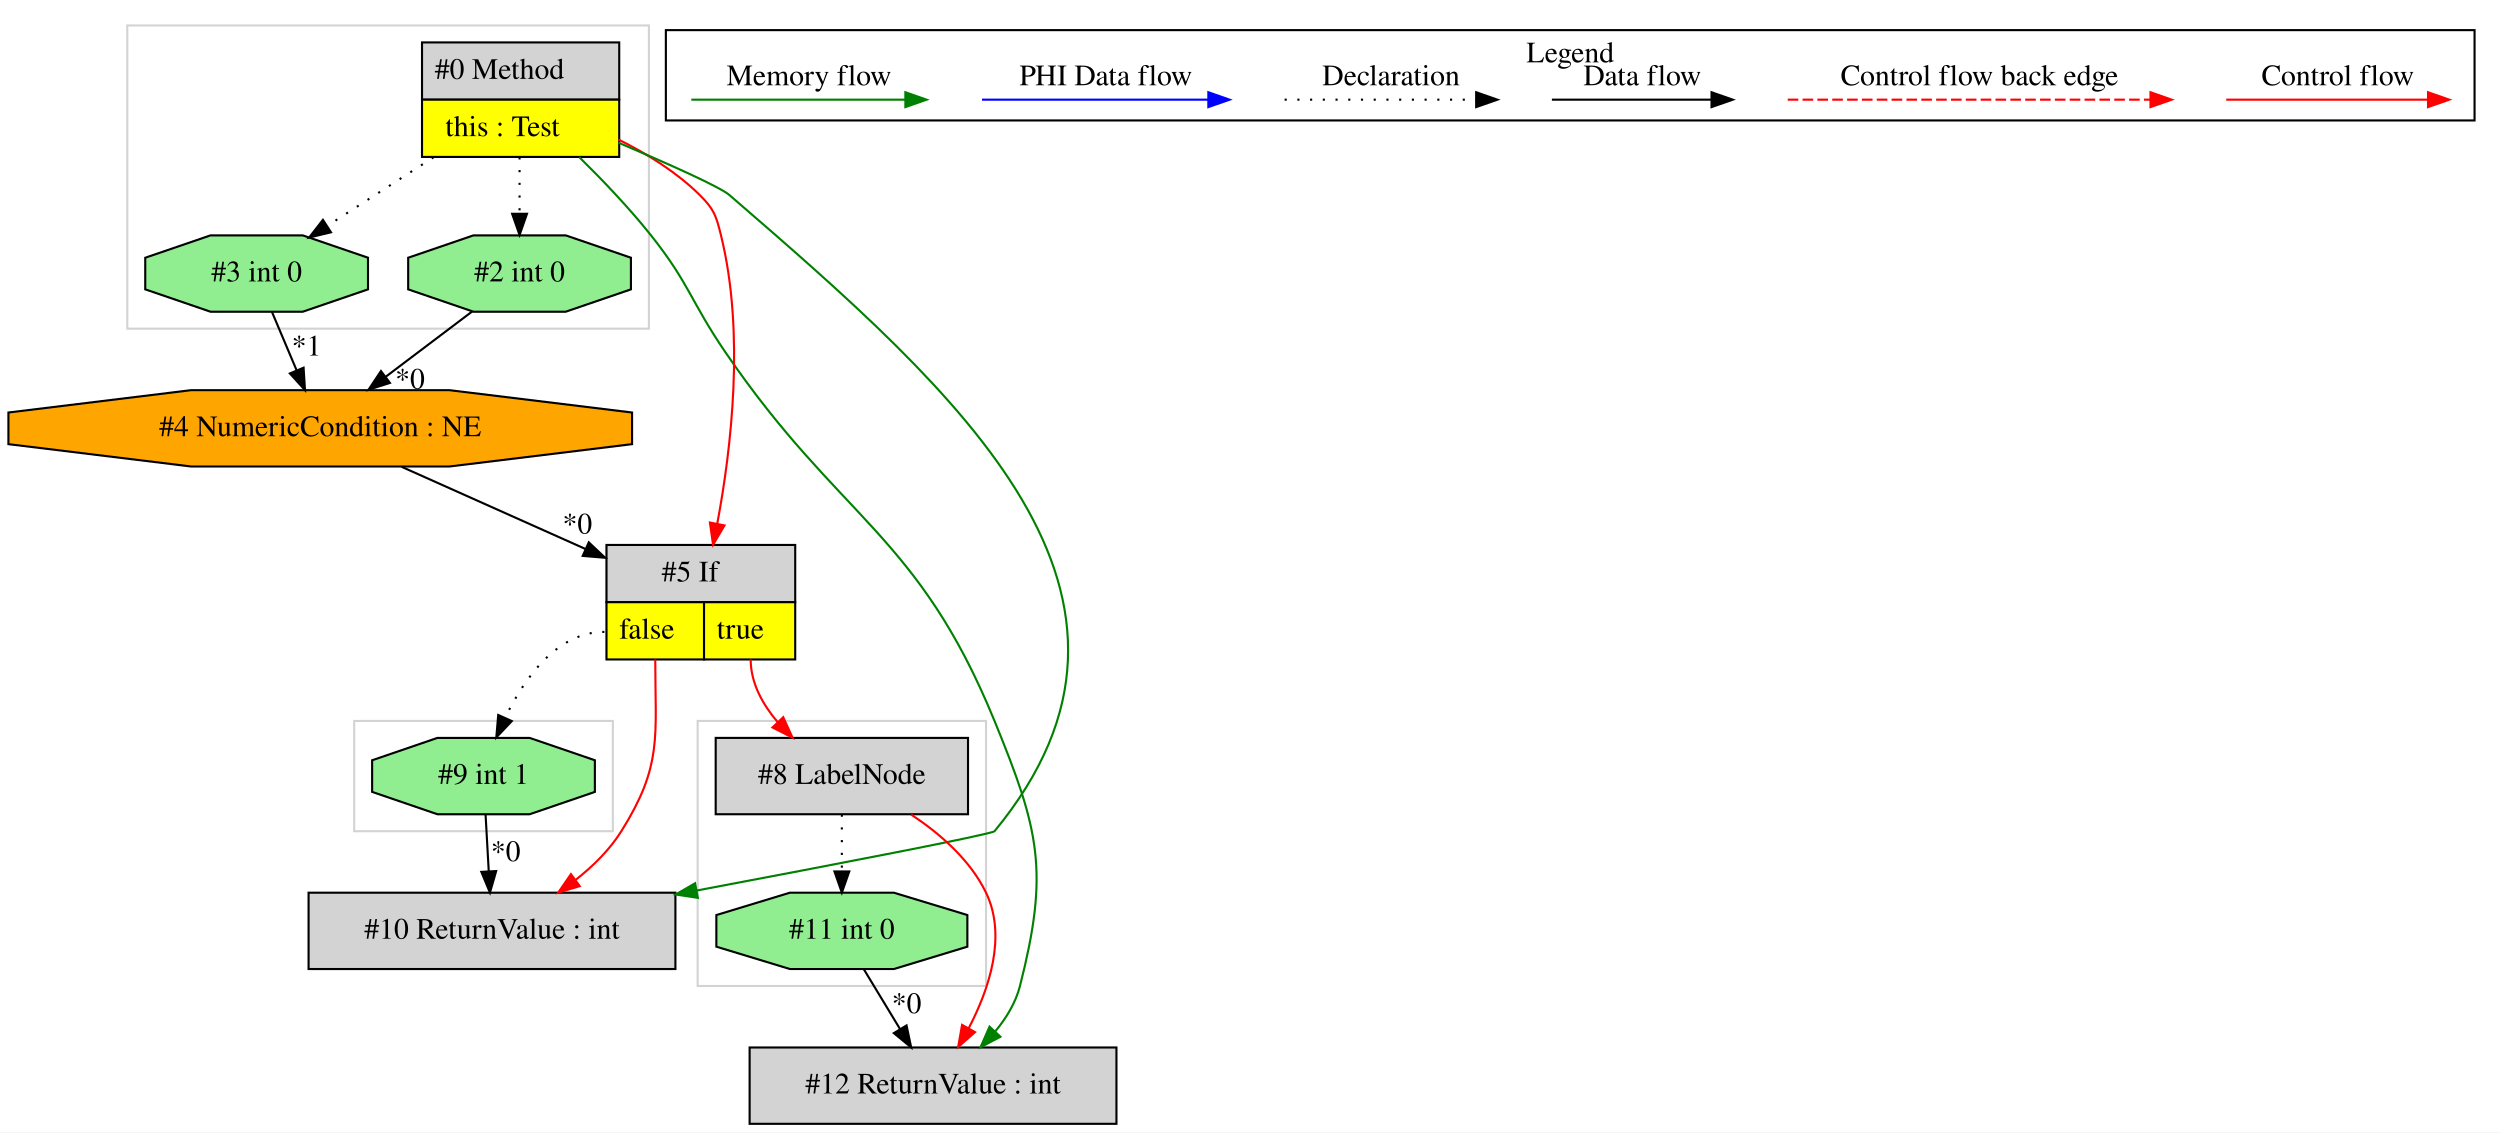
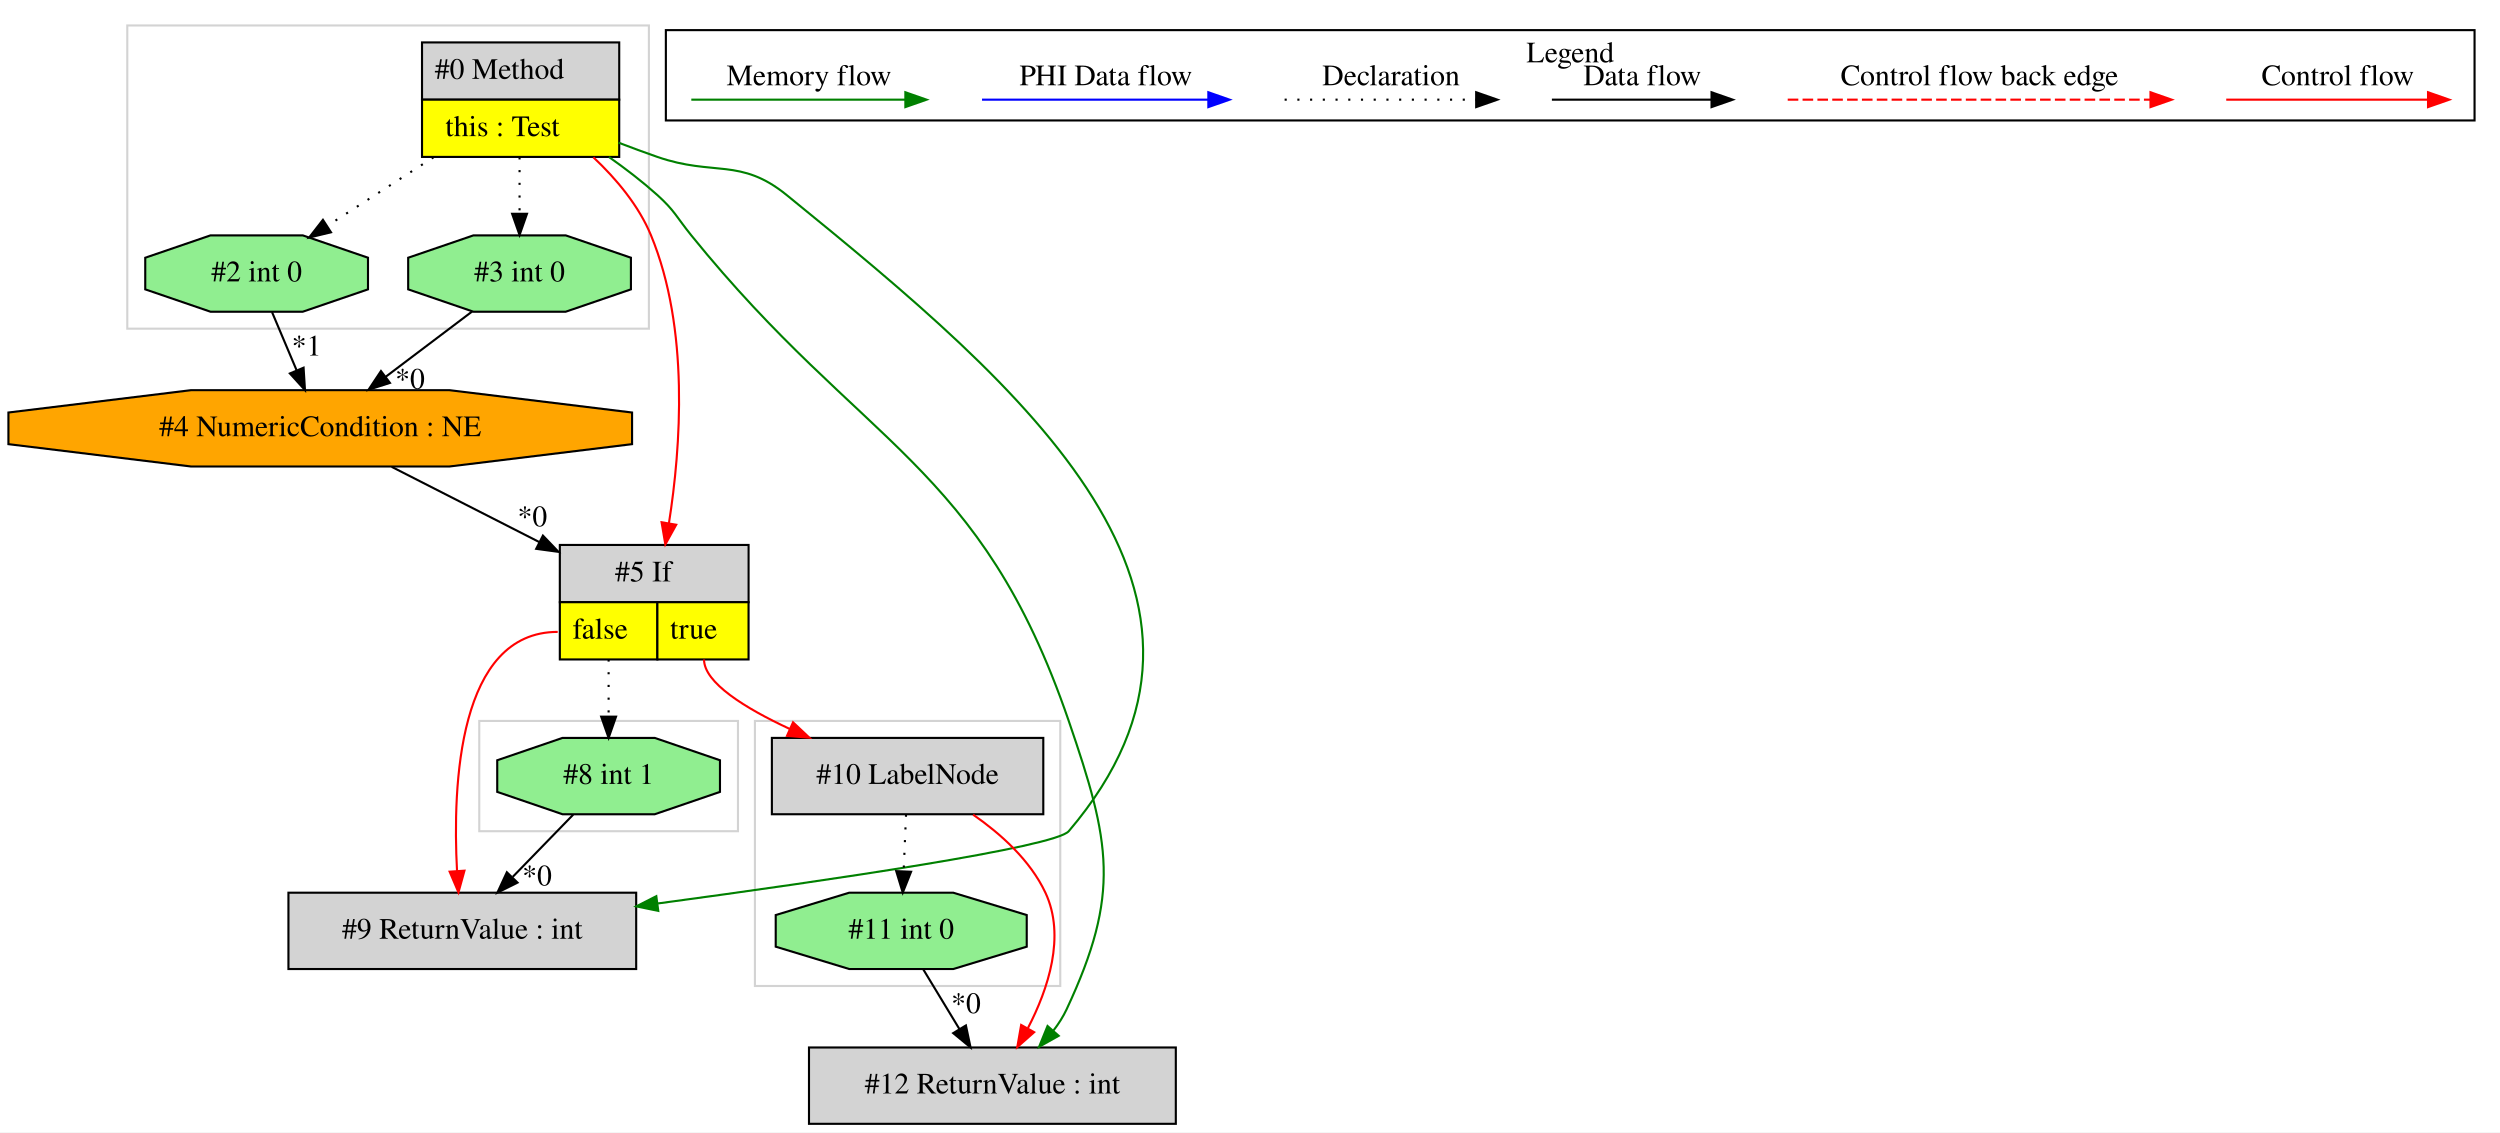
<svg xmlns="http://www.w3.org/2000/svg" width="1179pt" height="534pt" viewBox="0.00 0.00 1179.03 534.00">
  <g id="graph0" class="graph" transform="scale(1 1) rotate(0) translate(4 530)">
    <polygon fill="white" stroke="transparent" points="-4,4 -4,-530 1175.03,-530 1175.03,4 -4,4" />
    <g id="clust1" class="cluster">
-       <polygon fill="none" stroke="lightgray" points="163.03,-138 163.03,-190 285.03,-190 285.03,-138 163.03,-138" />
+       <polygon fill="none" stroke="lightgray" points="222.03,-138 222.03,-190 344.03,-190 344.03,-138 222.03,-138" />
    </g>
    <g id="clust2" class="cluster">
      <polygon fill="none" stroke="lightgray" points="56.03,-375 56.03,-518 302.03,-518 302.03,-375 56.03,-375" />
    </g>
    <g id="clust3" class="cluster">
-       <polygon fill="none" stroke="lightgray" points="325.03,-65 325.03,-190 461.03,-190 461.03,-65 325.03,-65" />
+       <polygon fill="none" stroke="lightgray" points="352.03,-65 352.03,-190 496.03,-190 496.03,-65 352.03,-65" />
    </g>
    <g id="clust4" class="cluster">
      <polygon fill="none" stroke="black" points="310.03,-473.2 310.03,-515.8 1163.03,-515.8 1163.03,-473.2 310.03,-473.2" />
      <text text-anchor="middle" x="736.53" y="-500.6" font-family="Times,serif" font-size="14.00">Legend</text>
    </g>
    <g id="node1" class="node">
      <polygon fill="lightgrey" stroke="transparent" points="287.53,-510 194.53,-510 194.53,-456 287.53,-456 287.53,-510" />
      <polygon fill="none" stroke="black" points="195.03,-483 195.03,-510 288.03,-510 288.03,-483 195.03,-483" />
      <text text-anchor="start" x="201.03" y="-492.8" font-family="Times,serif" font-size="14.00">#0 Method</text>
      <polygon fill="yellow" stroke="transparent" points="195.03,-456 195.03,-483 288.03,-483 288.03,-456 195.03,-456" />
      <polygon fill="none" stroke="black" points="195.03,-456 195.03,-483 288.03,-483 288.03,-456 195.03,-456" />
      <text text-anchor="start" x="206.03" y="-465.8" font-family="Times,serif" font-size="14.00">this : Test</text>
    </g>
    <g id="node2" class="node">
-       <polygon fill="lightgrey" stroke="black" points="522.53,-36 349.53,-36 349.53,0 522.53,0 522.53,-36" />
-       <text text-anchor="middle" x="436.03" y="-14.3" font-family="Times,serif" font-size="14.00">#12 ReturnValue : int</text>
+       <polygon fill="lightgreen" stroke="black" points="293.55,-393.54 293.55,-408.46 262.79,-419 219.27,-419 188.5,-408.46 188.5,-393.54 219.27,-383 262.79,-383 293.55,-393.54" />
+       <text text-anchor="middle" x="241.03" y="-397.3" font-family="Times,serif" font-size="14.00">#3 int 0</text>
    </g>
-     <g id="edge3" class="edge">
-       <path fill="none" stroke="green" d="M269.2,-455.88C280.3,-444.96 292.81,-431.85 303.03,-419 321.07,-396.33 321.7,-387.94 338.03,-364 391.98,-284.91 428.74,-278.6 465.03,-190 486.19,-138.35 490.82,-119.08 477.03,-65 475.02,-57.13 470.6,-49.88 465.37,-43.58" />
-       <polygon fill="green" stroke="green" points="467.81,-41.06 458.43,-36.12 462.68,-45.83 467.81,-41.06" />
-     </g>
-     <g id="node5" class="node">
-       <polygon fill="lightgrey" stroke="transparent" points="370.53,-273 281.53,-273 281.53,-219 370.53,-219 370.53,-273" />
-       <polygon fill="none" stroke="black" points="282.03,-246 282.03,-273 371.03,-273 371.03,-246 282.03,-246" />
-       <text text-anchor="start" x="308.03" y="-255.8" font-family="Times,serif" font-size="14.00">#5 If</text>
-       <polygon fill="yellow" stroke="transparent" points="282.03,-219 282.03,-246 328.03,-246 328.03,-219 282.03,-219" />
-       <polygon fill="none" stroke="black" points="282.03,-219 282.03,-246 328.03,-246 328.03,-219 282.03,-219" />
-       <text text-anchor="start" x="288.03" y="-228.8" font-family="Times,serif" font-size="14.00">false</text>
-       <polygon fill="yellow" stroke="transparent" points="328.03,-219 328.03,-246 371.03,-246 371.03,-219 328.03,-219" />
-       <polygon fill="none" stroke="black" points="328.03,-219 328.03,-246 371.03,-246 371.03,-219 328.03,-219" />
-       <text text-anchor="start" x="334.03" y="-228.8" font-family="Times,serif" font-size="14.00">true</text>
-     </g>
-     <g id="edge6" class="edge">
-       <path fill="none" stroke="red" d="M287.63,-464.23C301.15,-457.49 315.18,-448.77 326.03,-438 332.8,-431.28 333.74,-428.26 336.03,-419 347.39,-373.01 340.87,-318.1 334.24,-282.9" />
-       <polygon fill="red" stroke="red" points="337.67,-282.21 332.29,-273.08 330.81,-283.57 337.67,-282.21" />
-     </g>
-     <g id="node7" class="node">
-       <polygon fill="lightgreen" stroke="black" points="293.55,-393.54 293.55,-408.46 262.79,-419 219.27,-419 188.5,-408.46 188.5,-393.54 219.27,-383 262.79,-383 293.55,-393.54" />
-       <text text-anchor="middle" x="241.03" y="-397.3" font-family="Times,serif" font-size="14.00">#2 int 0</text>
-     </g>
-     <g id="edge10" class="edge">
+     <g id="edge1" class="edge">
      <path fill="none" stroke="black" stroke-dasharray="1,5" d="M241.03,-455.81C241.03,-447.35 241.03,-437.95 241.03,-429.4" />
      <polygon fill="black" stroke="black" points="244.53,-429.17 241.03,-419.17 237.53,-429.17 244.53,-429.17" />
    </g>
-     <g id="node8" class="node">
+     <g id="node4" class="node">
      <polygon fill="lightgreen" stroke="black" points="169.55,-393.54 169.55,-408.46 138.79,-419 95.27,-419 64.5,-408.46 64.5,-393.54 95.27,-383 138.79,-383 169.55,-393.54" />
-       <text text-anchor="middle" x="117.03" y="-397.3" font-family="Times,serif" font-size="14.00">#3 int 0</text>
+       <text text-anchor="middle" x="117.03" y="-397.3" font-family="Times,serif" font-size="14.00">#2 int 0</text>
    </g>
-     <g id="edge9" class="edge">
+     <g id="edge4" class="edge">
      <path fill="none" stroke="black" stroke-dasharray="1,5" d="M200.43,-455.81C184.25,-445.37 165.86,-433.5 150.47,-423.57" />
      <polygon fill="black" stroke="black" points="152.09,-420.46 141.79,-417.98 148.3,-426.34 152.09,-420.46" />
    </g>
-     <g id="node10" class="node">
-       <polygon fill="lightgrey" stroke="black" points="314.53,-109 141.53,-109 141.53,-73 314.53,-73 314.53,-109" />
-       <text text-anchor="middle" x="228.03" y="-87.3" font-family="Times,serif" font-size="14.00">#10 ReturnValue : int</text>
+     <g id="node5" class="node">
+       <polygon fill="lightgrey" stroke="transparent" points="348.53,-273 259.53,-273 259.53,-219 348.53,-219 348.53,-273" />
+       <polygon fill="none" stroke="black" points="260.03,-246 260.03,-273 349.03,-273 349.03,-246 260.03,-246" />
+       <text text-anchor="start" x="286.03" y="-255.8" font-family="Times,serif" font-size="14.00">#5 If</text>
+       <polygon fill="yellow" stroke="transparent" points="260.03,-219 260.03,-246 306.03,-246 306.03,-219 260.03,-219" />
+       <polygon fill="none" stroke="black" points="260.03,-219 260.03,-246 306.03,-246 306.03,-219 260.03,-219" />
+       <text text-anchor="start" x="266.03" y="-228.8" font-family="Times,serif" font-size="14.00">false</text>
+       <polygon fill="yellow" stroke="transparent" points="306.03,-219 306.03,-246 349.03,-246 349.03,-219 306.03,-219" />
+       <polygon fill="none" stroke="black" points="306.03,-219 306.03,-246 349.03,-246 349.03,-219 306.03,-219" />
+       <text text-anchor="start" x="312.03" y="-228.8" font-family="Times,serif" font-size="14.00">true</text>
+     </g>
+     <g id="edge6" class="edge">
+       <path fill="none" stroke="red" d="M275.84,-455.82C286.65,-445.65 297.23,-433.04 303.03,-419 321.18,-375.04 317.13,-319.2 311.48,-283.28" />
+       <polygon fill="red" stroke="red" points="314.91,-282.53 309.78,-273.25 308.01,-283.7 314.91,-282.53" />
+     </g>
+     <g id="node8" class="node">
+       <polygon fill="lightgrey" stroke="black" points="550.53,-36 377.53,-36 377.53,0 550.53,0 550.53,-36" />
+       <text text-anchor="middle" x="464.03" y="-14.3" font-family="Times,serif" font-size="14.00">#12 ReturnValue : int</text>
+     </g>
+     <g id="edge11" class="edge">
+       <path fill="none" stroke="green" d="M283.22,-455.94C291.1,-450.39 299.04,-444.29 306.03,-438 314.23,-430.61 315.09,-427.58 322.03,-419 403.12,-318.79 458.21,-311.94 500.03,-190 519.64,-132.82 524.67,-108.74 499.03,-54 497.4,-50.53 495.28,-47.2 492.88,-44.08" />
+       <polygon fill="green" stroke="green" points="495.29,-41.51 486.05,-36.32 490.03,-46.13 495.29,-41.51" />
+     </g>
+     <g id="node9" class="node">
+       <polygon fill="lightgrey" stroke="black" points="296.03,-109 132.03,-109 132.03,-73 296.03,-73 296.03,-109" />
+       <text text-anchor="middle" x="214.03" y="-87.3" font-family="Times,serif" font-size="14.00">#9 ReturnValue : int</text>
    </g>
    <g id="edge14" class="edge">
-       <path fill="none" stroke="green" d="M287.67,-462.72C311.11,-452.76 335.51,-441.91 340.03,-438 449.3,-343.53 556.92,-249.44 465.03,-138 463.84,-136.55 389.63,-122.29 324.57,-110.03" />
-       <polygon fill="green" stroke="green" points="325.11,-106.57 314.63,-108.16 323.81,-113.45 325.11,-106.57" />
+       <path fill="none" stroke="green" d="M287.7,-462.73C293.83,-460.37 300.06,-458.07 306.03,-456 332.74,-446.74 345.1,-455.83 367.03,-438 480.19,-345.98 594.62,-249.02 500.03,-138 493.63,-130.49 387.47,-114.88 306.34,-103.94" />
+       <polygon fill="green" stroke="green" points="306.45,-100.42 296.08,-102.56 305.52,-107.36 306.45,-100.42" />
    </g>
    <g id="node3" class="node">
-       <polygon fill="lightgreen" stroke="black" points="452.22,-83.54 452.22,-98.46 417.55,-109 368.51,-109 333.84,-98.46 333.84,-83.54 368.51,-73 417.55,-73 452.22,-83.54" />
-       <text text-anchor="middle" x="393.03" y="-87.3" font-family="Times,serif" font-size="14.00">#11 int 0</text>
-     </g>
-     <g id="edge1" class="edge">
-       <path fill="none" stroke="black" d="M403.44,-72.81C408.56,-64.35 414.84,-53.98 420.52,-44.61" />
-       <polygon fill="black" stroke="black" points="423.53,-46.4 425.72,-36.03 417.54,-42.77 423.53,-46.4" />
-       <text text-anchor="middle" x="423.56" y="-52.21" font-family="Times,serif" font-size="14.00">*0</text>
-     </g>
-     <g id="node4" class="node">
-       <polygon fill="lightgrey" stroke="black" points="452.53,-182 333.53,-182 333.53,-146 452.53,-146 452.53,-182" />
-       <text text-anchor="middle" x="393.03" y="-160.3" font-family="Times,serif" font-size="14.00">#8 LabelNode</text>
-     </g>
-     <g id="edge2" class="edge">
-       <path fill="none" stroke="red" d="M425.69,-145.87C439.26,-136.88 453.56,-124.48 461.03,-109 470.92,-88.51 462.46,-63.45 452.8,-44.98" />
-       <polygon fill="red" stroke="red" points="455.83,-43.23 447.88,-36.24 449.73,-46.67 455.83,-43.23" />
-     </g>
-     <g id="edge15" class="edge">
-       <path fill="none" stroke="black" stroke-dasharray="1,5" d="M393.03,-145.81C393.03,-137.79 393.03,-128.05 393.03,-119.07" />
-       <polygon fill="black" stroke="black" points="396.53,-119.03 393.03,-109.03 389.53,-119.03 396.53,-119.03" />
-     </g>
-     <g id="edge4" class="edge">
-       <path fill="none" stroke="red" d="M350.03,-219C350.03,-207.9 355.66,-197.76 362.85,-189.34" />
-       <polygon fill="red" stroke="red" points="365.38,-191.76 369.77,-182.11 360.32,-186.92 365.38,-191.76" />
-     </g>
-     <g id="node9" class="node">
-       <polygon fill="lightgreen" stroke="black" points="276.55,-156.54 276.55,-171.46 245.79,-182 202.27,-182 171.5,-171.46 171.5,-156.54 202.27,-146 245.79,-146 276.55,-156.54" />
-       <text text-anchor="middle" x="224.03" y="-160.3" font-family="Times,serif" font-size="14.00">#9 int 1</text>
-     </g>
-     <g id="edge11" class="edge">
-       <path fill="none" stroke="black" stroke-dasharray="1,5" d="M281.03,-232C258.79,-232 243.41,-210.32 234.28,-191.63" />
-       <polygon fill="black" stroke="black" points="237.36,-189.94 230.07,-182.25 230.97,-192.81 237.36,-189.94" />
-     </g>
-     <g id="edge13" class="edge">
-       <path fill="none" stroke="red" d="M305.03,-219C305.03,-182.3 308.52,-169.09 289.03,-138 283.54,-129.23 275.73,-121.54 267.52,-115.08" />
-       <polygon fill="red" stroke="red" points="269.4,-112.11 259.26,-109.03 265.26,-117.76 269.4,-112.11" />
-     </g>
-     <g id="node6" class="node">
      <polygon fill="orange" stroke="black" points="294.09,-320.54 294.09,-335.46 207.94,-346 86.12,-346 -0.03,-335.46 -0.03,-320.54 86.12,-310 207.94,-310 294.09,-320.54" />
      <text text-anchor="middle" x="147.03" y="-324.3" font-family="Times,serif" font-size="14.00">#4 NumericCondition : NE</text>
    </g>
-     <g id="edge5" class="edge">
-       <path fill="none" stroke="black" d="M185.43,-309.84C210.72,-298.54 244.19,-283.58 272.13,-271.09" />
-       <polygon fill="black" stroke="black" points="273.68,-274.23 281.38,-266.96 270.82,-267.84 273.68,-274.23" />
-       <text text-anchor="middle" x="268.28" y="-278.37" font-family="Times,serif" font-size="14.00">*0</text>
-     </g>
-     <g id="edge7" class="edge">
+     <g id="edge2" class="edge">
      <path fill="none" stroke="black" d="M218.75,-383.17C206.52,-373.94 191.17,-362.34 177.81,-352.25" />
      <polygon fill="black" stroke="black" points="179.89,-349.43 169.8,-346.2 175.67,-355.02 179.89,-349.43" />
      <text text-anchor="middle" x="189.36" y="-346.68" font-family="Times,serif" font-size="14.00">*0</text>
    </g>
-     <g id="edge8" class="edge">
+     <g id="edge5" class="edge">
+       <path fill="none" stroke="black" d="M180.71,-309.84C200.99,-299.5 227.28,-286.11 250.37,-274.34" />
+       <polygon fill="black" stroke="black" points="252.05,-277.41 259.38,-269.75 248.88,-271.18 252.05,-277.41" />
+       <text text-anchor="middle" x="247.06" y="-281.81" font-family="Times,serif" font-size="14.00">*0</text>
+     </g>
+     <g id="edge3" class="edge">
      <path fill="none" stroke="black" d="M124.29,-382.81C127.76,-374.62 131.98,-364.62 135.84,-355.48" />
      <polygon fill="black" stroke="black" points="139.17,-356.6 139.83,-346.03 132.72,-353.88 139.17,-356.6" />
      <text text-anchor="middle" x="140.57" y="-362.32" font-family="Times,serif" font-size="14.00">*1</text>
    </g>
+     <g id="node6" class="node">
+       <polygon fill="lightgrey" stroke="black" points="488.03,-182 360.03,-182 360.03,-146 488.03,-146 488.03,-182" />
+       <text text-anchor="middle" x="424.03" y="-160.3" font-family="Times,serif" font-size="14.00">#10 LabelNode</text>
+     </g>
+     <g id="edge7" class="edge">
+       <path fill="none" stroke="red" d="M328.03,-219C328.03,-208.04 347.28,-196.07 368.53,-186.19" />
+       <polygon fill="red" stroke="red" points="370.01,-189.36 377.72,-182.09 367.16,-182.97 370.01,-189.36" />
+     </g>
+     <g id="edge13" class="edge">
+       <path fill="none" stroke="red" d="M259.03,-232C212.16,-232 209.37,-159.99 211.54,-119.26" />
+       <polygon fill="red" stroke="red" points="215.04,-119.38 212.22,-109.17 208.06,-118.91 215.04,-119.38" />
+     </g>
+     <g id="node10" class="node">
+       <polygon fill="lightgreen" stroke="black" points="335.55,-156.54 335.55,-171.46 304.79,-182 261.27,-182 230.5,-171.46 230.5,-156.54 261.27,-146 304.79,-146 335.55,-156.54" />
+       <text text-anchor="middle" x="283.03" y="-160.3" font-family="Times,serif" font-size="14.00">#8 int 1</text>
+     </g>
+     <g id="edge15" class="edge">
+       <path fill="none" stroke="black" stroke-dasharray="1,5" d="M283.03,-219C283.03,-210.3 283.03,-200.81 283.03,-192.25" />
+       <polygon fill="black" stroke="black" points="286.53,-192.02 283.03,-182.02 279.53,-192.02 286.53,-192.02" />
+     </g>
+     <g id="node7" class="node">
+       <polygon fill="lightgreen" stroke="black" points="480.22,-83.54 480.22,-98.46 445.55,-109 396.51,-109 361.84,-98.46 361.84,-83.54 396.51,-73 445.55,-73 480.22,-83.54" />
+       <text text-anchor="middle" x="421.03" y="-87.3" font-family="Times,serif" font-size="14.00">#11 int 0</text>
+     </g>
+     <g id="edge8" class="edge">
+       <path fill="none" stroke="black" stroke-dasharray="1,5" d="M423.3,-145.81C422.96,-137.79 422.55,-128.05 422.17,-119.07" />
+       <polygon fill="black" stroke="black" points="425.67,-118.87 421.75,-109.03 418.67,-119.17 425.67,-118.87" />
+     </g>
+     <g id="edge10" class="edge">
+       <path fill="none" stroke="red" d="M454.94,-145.8C468.02,-136.72 481.86,-124.27 489.03,-109 498.65,-88.5 490.34,-63.58 480.79,-45.17" />
+       <polygon fill="red" stroke="red" points="483.71,-43.21 475.77,-36.19 477.59,-46.63 483.71,-43.21" />
+     </g>
+     <g id="edge9" class="edge">
+       <path fill="none" stroke="black" d="M431.44,-72.81C436.56,-64.35 442.84,-53.98 448.52,-44.61" />
+       <polygon fill="black" stroke="black" points="451.53,-46.4 453.72,-36.03 445.54,-42.77 451.53,-46.4" />
+       <text text-anchor="middle" x="451.56" y="-52.21" font-family="Times,serif" font-size="14.00">*0</text>
+     </g>
    <g id="edge12" class="edge">
-       <path fill="none" stroke="black" d="M225,-145.81C225.45,-137.79 226,-128.05 226.5,-119.07" />
-       <polygon fill="black" stroke="black" points="230,-119.21 227.07,-109.03 223.01,-118.82 230,-119.21" />
-       <text text-anchor="middle" x="234.49" y="-123.9" font-family="Times,serif" font-size="14.00">*0</text>
+       <path fill="none" stroke="black" d="M266.33,-145.81C257.77,-137 247.19,-126.13 237.8,-116.46" />
+       <polygon fill="black" stroke="black" points="240.06,-113.76 230.58,-109.03 235.04,-118.64 240.06,-113.76" />
+       <text text-anchor="middle" x="249.27" y="-112.44" font-family="Times,serif" font-size="14.00">*0</text>
    </g>
    <g id="edge16" class="edge">
      <path fill="none" stroke="red" d="M1045.92,-483C1057.14,-483 1115.27,-483 1140.89,-483" />
      <polygon fill="red" stroke="red" points="1141.09,-486.5 1151.09,-483 1141.09,-479.5 1141.09,-486.5" />
      <text text-anchor="middle" x="1098.53" y="-489.8" font-family="Times,serif" font-size="14.00">Control flow</text>
    </g>
    <g id="edge17" class="edge">
      <path fill="none" stroke="red" stroke-dasharray="5,2" d="M839.11,-483C856.08,-483 972.24,-483 1010.11,-483" />
      <polygon fill="red" stroke="red" points="1010.2,-486.5 1020.2,-483 1010.2,-479.5 1010.2,-486.5" />
      <text text-anchor="middle" x="929.53" y="-489.8" font-family="Times,serif" font-size="14.00">Control flow back edge</text>
    </g>
    <g id="edge18" class="edge">
      <path fill="none" stroke="black" d="M727.89,-483C737.44,-483 781.34,-483 802.95,-483" />
      <polygon fill="black" stroke="black" points="803.18,-486.5 813.18,-483 803.18,-479.5 803.18,-486.5" />
      <text text-anchor="middle" x="770.53" y="-489.8" font-family="Times,serif" font-size="14.00">Data flow</text>
    </g>
    <g id="edge19" class="edge">
      <path fill="none" stroke="black" stroke-dasharray="1,5" d="M601.84,-483C612.49,-483 667.49,-483 692.1,-483" />
      <polygon fill="black" stroke="black" points="692.18,-486.5 702.18,-483 692.18,-479.5 692.18,-486.5" />
      <text text-anchor="middle" x="652.03" y="-489.8" font-family="Times,serif" font-size="14.00">Declaration</text>
    </g>
    <g id="edge20" class="edge">
      <path fill="none" stroke="blue" d="M459.13,-483C471.75,-483 537.91,-483 565.71,-483" />
      <polygon fill="blue" stroke="blue" points="565.87,-486.5 575.87,-483 565.87,-479.5 565.87,-486.5" />
      <text text-anchor="middle" x="517.53" y="-489.8" font-family="Times,serif" font-size="14.00">PHI Data flow</text>
    </g>
    <g id="edge21" class="edge">
      <path fill="none" stroke="green" d="M322.03,-483C333.97,-483 396.33,-483 422.96,-483" />
      <polygon fill="green" stroke="green" points="422.98,-486.5 432.98,-483 422.98,-479.5 422.98,-486.5" />
      <text text-anchor="middle" x="377.53" y="-489.8" font-family="Times,serif" font-size="14.00">Memory flow</text>
    </g>
  </g>
</svg>
